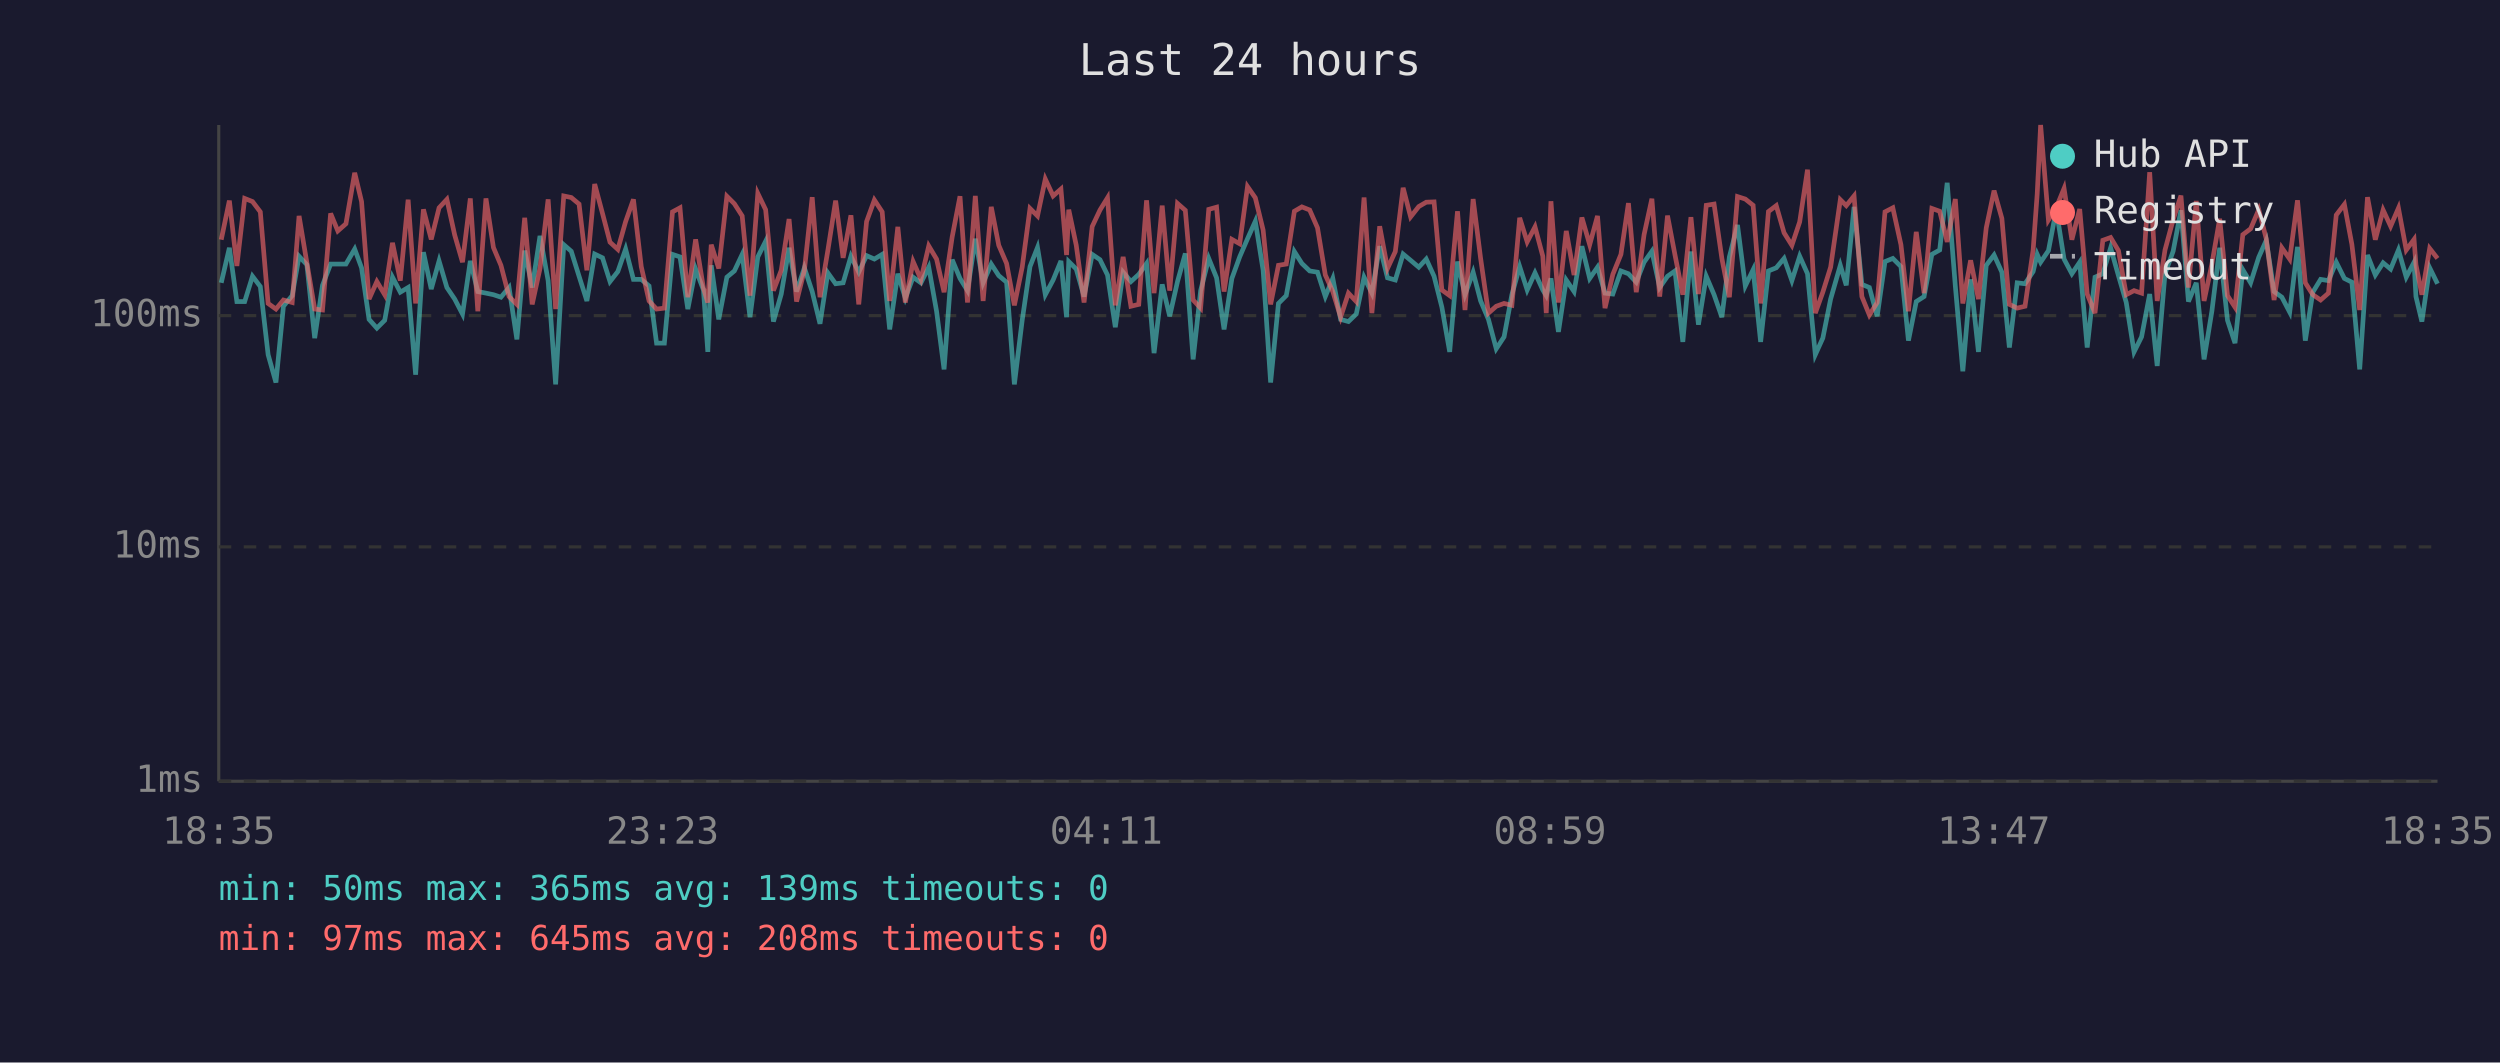
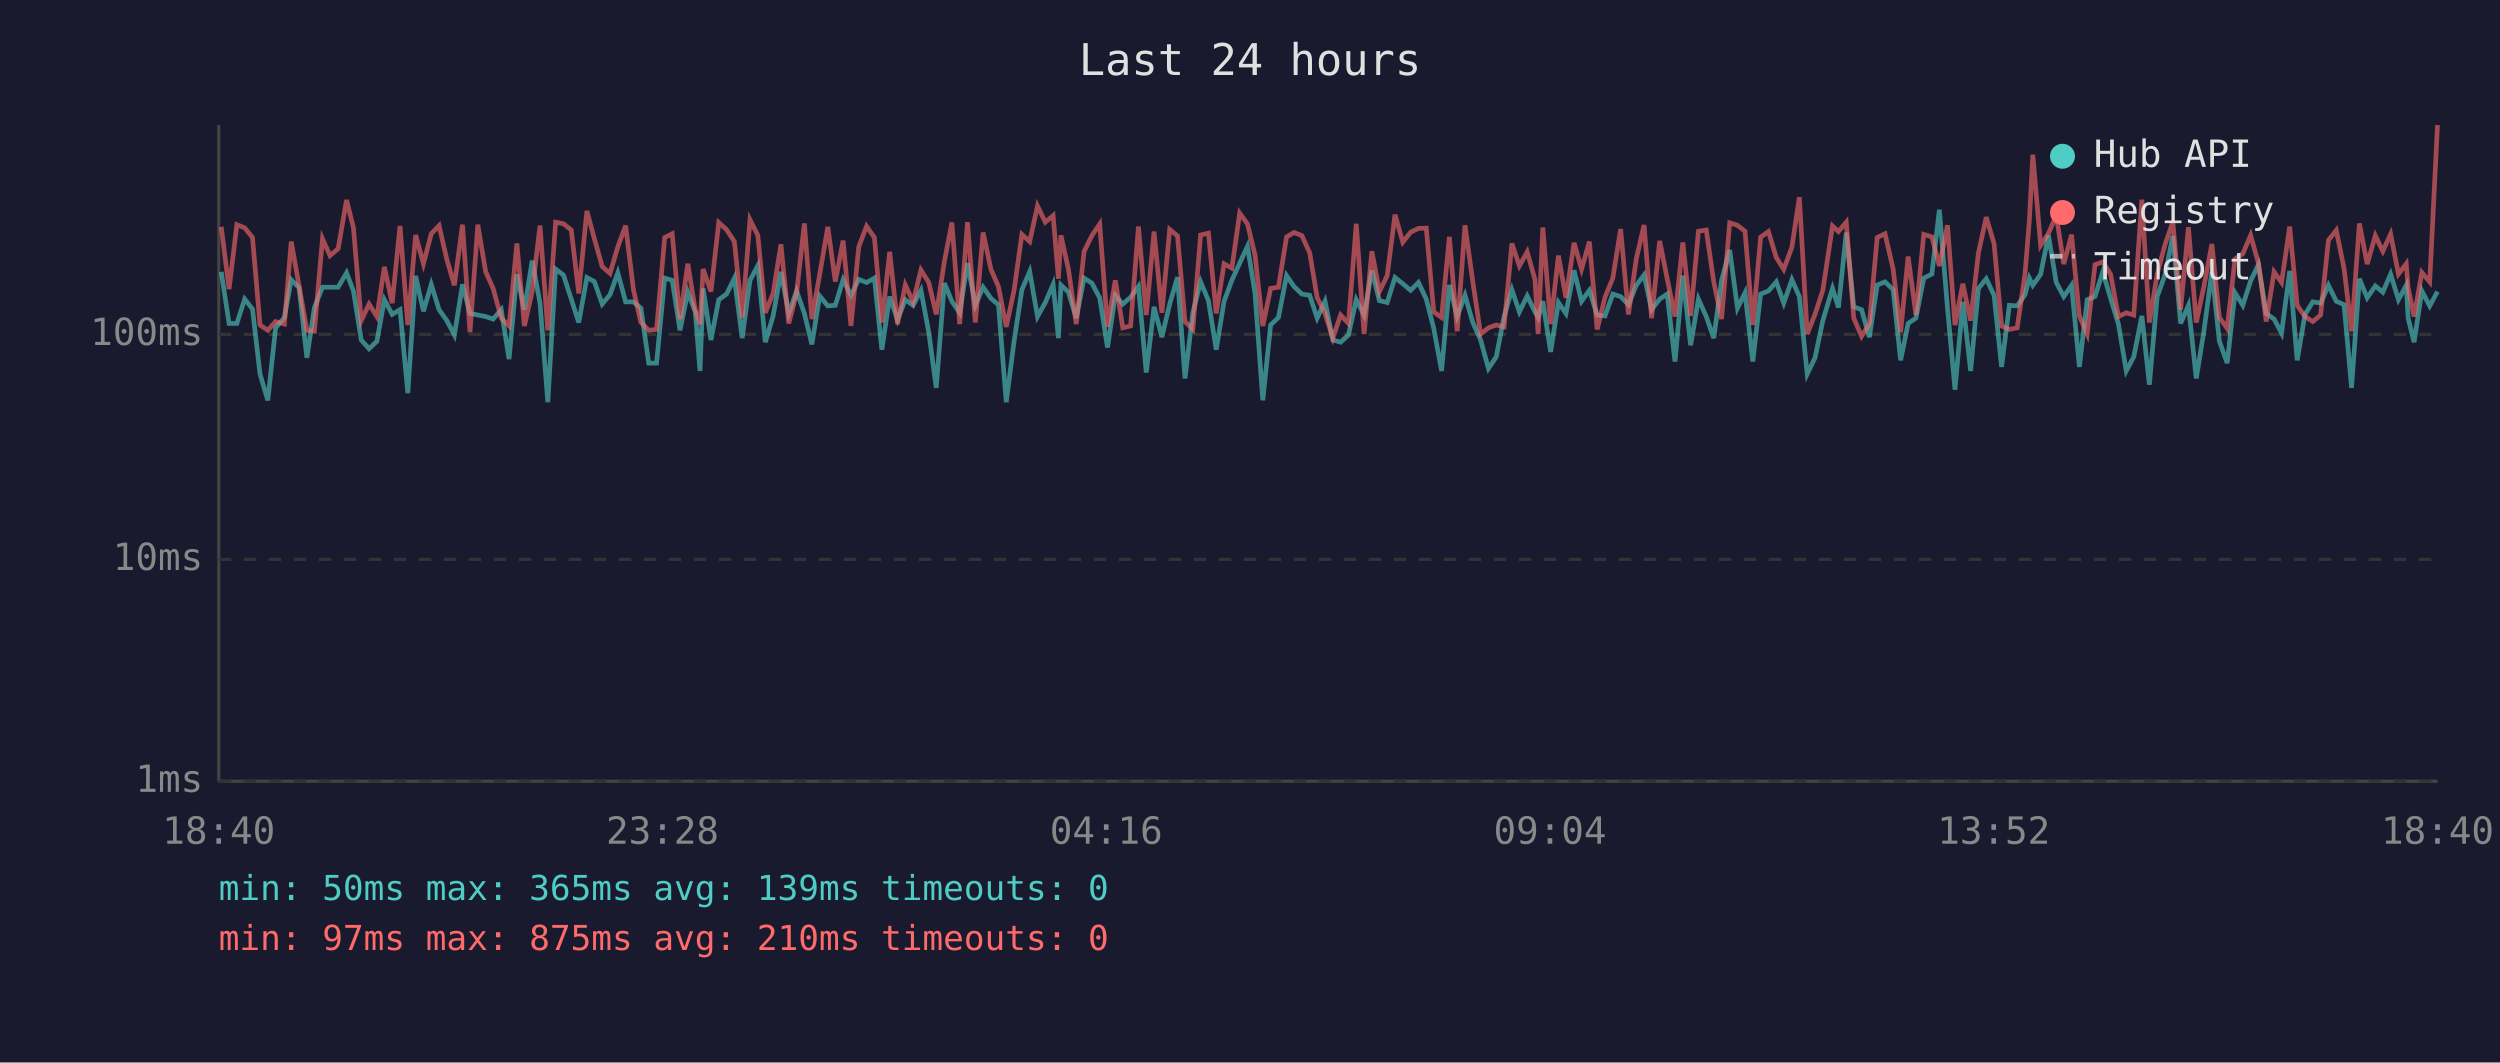
<svg xmlns="http://www.w3.org/2000/svg" viewBox="0 0 800 340" font-family="monospace" font-size="12">
  <rect width="800" height="340" fill="#1a1a2e" />
  <text x="400" y="24" fill="#e0e0e0" font-size="14" text-anchor="middle">Last 24 hours</text>
  <line x1="70" y1="40" x2="70" y2="250" stroke="#444" stroke-width="1" />
  <line x1="70" y1="250" x2="780" y2="250" stroke="#444" stroke-width="1" />
  <line x1="70" y1="250" x2="780" y2="250" stroke="#333" stroke-width="1" stroke-dasharray="4" />
  <text x="65" y="250" fill="#888" text-anchor="end" dominant-baseline="middle">1ms</text>
-   <line x1="70" y1="175" x2="780" y2="175" stroke="#333" stroke-width="1" stroke-dasharray="4" />
-   <text x="65" y="175" fill="#888" text-anchor="end" dominant-baseline="middle">10ms</text>
-   <line x1="70" y1="101" x2="780" y2="101" stroke="#333" stroke-width="1" stroke-dasharray="4" />
-   <text x="65" y="101" fill="#888" text-anchor="end" dominant-baseline="middle">100ms</text>
-   <text x="70" y="270" fill="#888" text-anchor="middle">18:35</text>
-   <text x="212" y="270" fill="#888" text-anchor="middle">23:23</text>
-   <text x="354" y="270" fill="#888" text-anchor="middle">04:11</text>
-   <text x="496" y="270" fill="#888" text-anchor="middle">08:59</text>
-   <text x="638" y="270" fill="#888" text-anchor="middle">13:47</text>
-   <text x="780" y="270" fill="#888" text-anchor="middle">18:35</text>
-   <polyline points="70.8,90.5 73.4,79.3 75.8,96.5 78.3,96.5 80.8,88.4 83.3,91.7 85.8,113.5 88.3,122.4 90.7,98.0 93.5,94.6 95.7,82.0 98.2,84.7 100.7,108.2 103.2,91.3 105.8,84.5 108.1,84.5 110.7,84.5 113.5,79.7 115.7,85.7 118.1,102.2 120.6,105.0 123.1,102.5 125.6,88.7 128.1,93.5 130.6,92.0 133.0,119.9 135.5,80.7 138.0,92.5 140.5,83.5 143.0,92.0 145.5,95.7 148.0,100.5 150.5,83.5 152.9,93.3 155.5,93.8 157.9,94.3 160.3,95.1 162.9,92.0 165.4,108.6 167.9,80.2 170.3,92.0 172.8,75.5 175.4,89.8 177.8,123.0 180.4,78.3 182.8,80.4 185.3,88.4 187.8,96.3 190.3,81.3 192.8,82.5 195.2,90.1 197.7,86.9 200.2,79.7 202.7,89.4 205.2,89.4 207.7,91.5 210.1,109.8 212.6,109.8 215.2,81.4 217.6,82.2 220.1,98.9 222.6,86.1 225.1,92.8 226.5,112.6 227.6,84.9 230.0,102.2 232.6,88.7 235.0,86.7 237.5,81.4 240.0,101.5 242.5,82.2 245.0,77.2 247.5,102.9 250.0,94.1 252.5,79.3 254.9,93.3 257.4,85.7 259.9,93.3 262.4,103.6 264.9,87.3 267.4,90.8 269.8,90.5 272.3,82.0 274.8,87.1 277.3,81.8 279.8,82.9 282.3,81.4 284.7,105.4 287.3,87.6 289.7,95.4 292.2,88.7 294.7,90.5 297.2,85.5 299.7,99.6 302.1,118.2 304.7,83.1 307.2,89.1 309.6,93.0 312.1,76.4 314.6,90.5 317.2,84.5 319.6,88.2 322.1,90.3 324.6,123.0 327.1,102.5 329.6,85.3 332.0,79.2 334.5,94.3 337.0,89.6 339.5,83.5 341.3,101.5 342.0,83.7 344.4,86.1 346.9,94.9 349.5,81.4 352.0,83.1 354.4,88.0 356.9,104.7 359.4,87.1 361.9,90.1 364.4,87.8 366.9,84.3 369.3,113.0 371.9,91.0 374.3,101.2 376.8,90.1 379.3,81.1 381.8,115.0 384.2,93.0 386.8,82.7 389.3,88.9 391.7,105.4 394.2,89.1 396.7,82.2 399.2,76.4 401.7,70.8 404.2,86.5 406.6,122.4 409.1,97.1 411.6,94.6 414.2,80.5 416.6,84.3 419.1,86.7 421.6,87.1 424.1,94.9 426.5,89.1 429.0,102.2 431.5,102.9 434.0,100.5 436.5,88.7 439.0,93.8 441.5,78.8 444.0,88.9 446.5,89.6 449.0,81.3 451.4,83.3 454.0,85.5 456.4,82.9 458.9,88.4 461.4,98.3 463.9,112.6 466.4,83.7 468.8,94.3 471.4,87.1 473.8,96.3 476.3,102.2 478.8,111.6 481.3,107.8 483.8,94.3 486.3,85.3 488.7,92.8 491.2,87.3 493.7,92.8 494.8,94.6 496.3,89.1 498.7,106.2 501.2,89.6 503.7,93.3 506.2,78.8 508.7,89.1 511.2,85.5 513.6,93.8 516.1,94.1 518.7,86.7 521.1,87.6 523.6,90.3 526.1,83.9 528.6,80.4 531.1,92.0 533.6,88.4 536.0,86.7 538.5,109.4 541.1,80.5 543.5,103.9 546.0,88.4 548.5,94.3 551.0,101.5 553.4,82.2 556.0,72.0 558.5,91.5 561.0,86.3 563.4,109.4 565.9,86.7 568.4,85.7 570.9,82.7 573.4,89.8 575.9,82.0 578.4,87.6 580.9,113.5 583.3,108.2 585.8,95.7 588.9,84.9 590.8,91.3 593.3,66.2 595.8,91.0 598.2,92.0 600.7,101.2 603.2,83.7 605.7,82.7 608.3,85.3 610.7,109.0 613.2,96.5 615.7,94.9 618.2,81.4 620.7,80.0 623.1,58.5 625.7,91.5 628.1,118.8 630.6,89.4 633.1,112.6 635.6,84.9 638.1,81.6 640.6,87.1 643.0,111.2 645.5,90.5 648.0,90.8 650.6,86.9 651.9,81.4 653.0,83.9 655.5,80.2 658.0,67.1 660.5,82.9 663.0,87.6 665.5,83.9 667.9,111.2 670.4,88.7 672.9,87.6 675.4,79.3 677.9,88.2 680.4,96.8 682.9,112.6 685.3,107.8 687.9,94.1 690.3,117.1 692.8,87.6 695.4,80.4 697.9,67.3 700.3,96.5 702.8,90.5 705.3,115.0 707.8,99.6 710.3,79.3 712.8,102.5 715.2,109.8 717.7,86.3 720.2,90.5 722.8,82.3 725.2,76.9 727.7,93.3 730.2,95.1 732.7,99.9 735.2,79.0 737.7,109.0 740.1,93.5 742.6,89.4 745.1,89.8 747.6,83.9 750.2,89.1 752.6,90.3 755.1,118.2 757.6,81.6 760.1,88.0 762.6,84.1 765.0,86.1 767.5,80.0 770.0,88.7 772.5,83.9 773.1,94.9 775.0,102.9 777.5,85.7 780.0,90.8" fill="none" stroke="#4ecdc4" stroke-width="1.5" opacity="0.6" />
-   <polyline points="70.8,76.7 73.4,64.2 75.8,85.1 78.3,63.5 80.8,64.5 83.3,67.8 85.8,97.1 88.3,98.9 90.7,96.0 93.5,96.8 95.7,69.1 98.2,84.1 100.7,98.9 103.2,99.2 105.8,68.3 108.1,73.9 110.7,71.6 113.5,55.3 115.7,64.5 118.1,95.7 120.6,90.1 123.1,94.3 125.6,77.7 128.1,89.8 130.6,63.9 133.0,97.1 135.5,67.0 138.0,76.6 140.5,66.5 143.0,63.8 145.5,75.2 148.0,83.9 150.5,63.5 152.9,99.6 155.5,63.5 157.9,79.2 160.3,84.9 162.9,94.9 165.4,97.4 167.9,69.7 170.3,97.4 172.8,85.9 175.4,63.8 177.8,98.9 180.4,62.7 182.8,63.2 185.3,65.3 187.8,86.5 190.3,58.9 192.8,68.3 195.2,77.5 197.7,79.8 200.2,70.9 202.7,63.8 205.2,85.3 207.7,96.3 210.1,98.9 212.6,98.6 215.2,67.8 217.6,66.5 220.1,95.1 222.6,76.6 225.1,92.2 226.5,96.8 227.6,78.3 230.0,85.9 232.6,62.8 235.0,65.2 237.5,69.1 240.0,94.6 242.5,61.9 245.0,67.1 247.5,93.0 250.0,86.5 252.5,70.1 254.9,96.5 257.4,86.5 259.9,63.1 262.4,95.1 264.9,80.2 267.4,64.2 269.8,82.5 272.3,68.9 274.8,97.4 277.3,70.9 279.8,64.0 282.3,67.8 284.7,96.3 287.3,72.6 289.7,96.8 292.2,83.7 294.7,89.4 297.2,78.7 299.7,82.9 302.1,93.5 304.7,75.8 307.2,62.8 309.6,96.8 312.1,62.7 314.6,96.3 317.2,66.2 319.6,78.5 322.1,84.3 324.6,97.7 327.1,85.5 329.6,66.7 332.0,69.1 334.5,57.3 337.0,62.7 339.5,60.5 341.3,81.6 342.0,67.1 344.4,78.5 346.9,96.8 349.5,72.5 352.0,67.2 354.4,63.3 356.9,97.7 359.4,82.2 361.9,98.0 364.4,97.4 366.9,64.1 369.3,93.8 371.9,65.8 374.3,93.0 376.8,65.1 379.3,67.3 381.8,96.0 384.2,98.6 386.8,67.0 389.3,66.3 391.7,93.3 394.2,76.6 396.7,78.0 399.2,59.7 401.7,63.3 404.2,73.6 406.6,97.4 409.1,84.9 411.6,84.5 414.2,67.6 416.6,66.2 419.1,67.2 421.6,72.9 424.1,88.0 426.5,93.3 429.0,101.5 431.5,93.8 434.0,96.5 436.5,63.2 439.0,100.2 441.5,72.4 444.0,85.9 446.5,80.5 449.0,60.1 451.4,69.4 454.0,66.1 456.4,64.7 458.9,64.6 461.4,92.8 463.9,94.6 466.4,67.6 468.8,99.2 471.4,63.7 473.8,82.7 476.3,100.2 478.8,98.0 481.3,97.1 483.8,97.7 486.3,69.7 488.7,77.4 491.2,72.6 493.7,82.0 494.8,100.2 496.3,64.4 498.7,96.8 501.2,73.9 503.7,88.0 506.2,69.6 508.7,78.3 511.2,69.1 513.6,98.6 516.1,87.8 518.7,81.4 521.1,65.0 523.6,93.5 526.1,75.1 528.6,63.6 531.1,94.9 533.6,69.0 536.0,81.6 538.5,94.3 541.1,69.5 543.5,94.1 546.0,65.7 548.5,65.3 551.0,82.7 553.4,95.1 556.0,62.9 558.5,63.7 561.0,65.7 563.4,97.1 565.9,67.7 568.4,65.8 570.9,74.5 573.4,78.5 575.9,71.0 578.4,54.3 580.9,100.2 583.3,93.5 585.8,85.5 588.9,63.9 590.8,65.8 593.3,62.7 595.8,94.9 598.2,100.8 600.7,96.8 603.2,67.8 605.7,66.5 608.3,78.3 610.7,99.6 613.2,74.2 615.7,93.8 618.2,66.7 620.7,67.6 623.1,77.4 625.7,63.7 628.1,97.1 630.6,83.3 633.1,95.7 635.6,72.9 638.1,61.0 640.6,69.9 643.0,97.4 645.5,98.6 648.0,98.0 650.6,80.0 651.9,62.1 653.0,40.0 655.5,70.4 658.0,66.4 660.5,60.3 663.0,76.7 665.5,66.9 667.9,94.1 670.4,100.2 672.9,76.9 675.4,76.0 677.9,80.2 680.4,94.3 682.9,93.0 685.3,93.8 687.9,55.1 690.3,96.3 692.8,80.0 695.4,70.3 697.9,62.6 700.3,92.0 702.8,64.3 705.3,96.3 707.8,84.5 710.3,70.0 712.8,94.6 715.2,98.3 717.7,75.1 720.2,73.2 722.8,67.1 725.2,76.4 727.7,96.0 730.2,79.3 732.7,82.9 735.2,64.1 737.7,90.5 740.1,94.3 742.6,96.0 745.1,93.8 747.6,68.8 750.2,65.4 752.6,78.2 755.1,99.2 757.6,63.1 760.1,76.7 762.6,67.2 765.0,72.4 767.5,66.6 770.0,80.0 772.5,76.6 773.1,84.7 775.0,94.3 777.5,79.5 780.0,82.7" fill="none" stroke="#ff6b6b" stroke-width="1.5" opacity="0.6" />
+   <line x1="70" y1="179" x2="780" y2="179" stroke="#333" stroke-width="1" stroke-dasharray="4" />
+   <text x="65" y="179" fill="#888" text-anchor="end" dominant-baseline="middle">10ms</text>
+   <line x1="70" y1="107" x2="780" y2="107" stroke="#333" stroke-width="1" stroke-dasharray="4" />
+   <text x="65" y="107" fill="#888" text-anchor="end" dominant-baseline="middle">100ms</text>
+   <text x="70" y="270" fill="#888" text-anchor="middle">18:40</text>
+   <text x="212" y="270" fill="#888" text-anchor="middle">23:28</text>
+   <text x="354" y="270" fill="#888" text-anchor="middle">04:16</text>
+   <text x="496" y="270" fill="#888" text-anchor="middle">09:04</text>
+   <text x="638" y="270" fill="#888" text-anchor="middle">13:52</text>
+   <text x="780" y="270" fill="#888" text-anchor="middle">18:40</text>
+   <polyline points="70.8,87.0 73.3,103.5 75.8,103.5 78.3,95.7 80.8,98.9 83.2,119.7 85.7,128.1 88.2,104.9 91.0,101.6 93.2,89.5 95.7,92.1 98.2,114.5 100.6,98.4 103.2,91.9 105.6,91.9 108.2,91.9 110.9,87.3 113.1,93.1 115.6,108.8 118.1,111.6 120.6,109.2 123.0,95.9 125.5,100.6 128.0,99.1 130.5,125.8 133.0,88.3 135.5,99.6 138.0,91.0 140.5,99.1 143.0,102.6 145.4,107.2 148.0,91.0 150.4,100.3 152.9,100.8 155.4,101.3 157.8,102.1 160.4,99.1 162.9,114.9 165.4,87.8 167.8,99.1 170.3,83.4 172.8,97.0 175.3,128.7 177.8,86.1 180.3,88.0 182.8,95.7 185.2,103.2 187.8,88.8 190.2,90.1 192.7,97.3 195.2,94.3 197.7,87.3 200.2,96.6 202.7,96.6 205.1,98.6 207.6,116.2 210.1,116.2 212.7,89.0 215.1,89.7 217.6,105.7 220.1,93.5 222.5,99.8 224.0,118.7 225.0,92.3 227.5,108.8 230.0,95.9 232.5,94.1 235.0,89.0 237.5,108.2 240.0,89.7 242.5,85.0 244.9,109.5 247.4,101.1 249.9,87.0 252.4,100.3 254.9,93.1 257.4,100.3 259.8,110.2 262.3,94.7 264.9,97.9 267.3,97.7 269.8,89.5 272.3,94.5 274.8,89.4 277.3,90.4 279.8,89.0 282.2,111.9 284.7,94.9 287.2,102.4 289.7,95.9 292.2,97.7 294.7,92.9 297.2,106.3 299.6,124.1 302.2,90.6 304.6,96.4 307.1,100.1 309.6,84.2 312.1,97.7 314.6,91.9 317.1,95.5 319.5,97.5 322.0,128.7 324.5,109.2 327.0,92.7 329.5,86.9 332.0,101.3 334.5,96.8 337.0,91.0 338.7,108.2 339.5,91.2 341.9,93.5 344.4,101.8 346.9,89.0 349.4,90.6 351.9,95.3 354.4,111.2 356.9,94.5 359.3,97.3 361.8,95.1 364.3,91.7 366.8,119.2 369.3,98.2 371.8,107.9 374.3,97.3 376.8,88.7 379.2,121.1 381.7,100.1 384.2,90.2 386.7,96.2 389.2,111.9 391.7,96.4 394.2,89.7 396.7,84.2 399.2,78.8 401.6,93.9 404.1,128.1 406.6,104.0 409.1,101.6 411.7,88.2 414.1,91.7 416.6,94.1 419.1,94.5 421.5,101.8 424.0,96.4 426.5,108.8 429.0,109.5 431.5,107.2 434.0,95.9 436.5,100.8 439.0,86.5 441.4,96.2 443.9,96.8 446.4,88.8 448.9,90.8 451.4,92.9 453.9,90.4 456.4,95.7 458.8,105.1 461.3,118.7 463.8,91.2 466.3,101.3 468.8,94.5 471.3,103.2 473.8,108.8 476.3,117.9 478.8,114.2 481.3,101.3 483.8,92.7 486.2,99.8 488.7,94.7 491.2,99.8 492.2,101.6 493.7,96.4 496.2,112.6 498.7,96.8 501.1,100.3 503.7,86.5 506.1,96.4 508.6,92.9 511.1,100.8 513.6,101.1 516.1,94.1 518.6,94.9 521.1,97.5 523.6,91.3 526.1,88.0 528.5,99.1 531.1,95.7 533.5,94.1 536.0,115.7 538.5,88.2 541.0,110.5 543.5,95.7 546.0,101.3 548.4,108.2 550.9,89.7 553.5,80.0 556.0,98.6 558.4,93.7 560.9,115.7 563.4,94.1 565.9,93.1 568.4,90.2 570.8,97.0 573.4,89.5 575.8,94.9 578.3,119.7 580.8,114.5 583.3,102.6 586.4,92.3 588.3,98.4 590.8,74.4 593.2,98.2 595.7,99.1 598.2,107.9 600.7,91.2 603.2,90.2 605.8,92.7 608.2,115.3 610.6,103.5 613.1,101.8 615.6,89.0 618.2,87.7 620.6,67.1 623.2,98.6 625.6,124.7 628.1,96.6 630.6,118.7 633.1,92.3 635.6,89.2 638.1,94.5 640.5,117.4 643.0,97.7 645.5,97.9 648.0,94.3 649.4,89.0 650.5,91.3 653.0,87.8 655.5,75.3 658.0,90.4 660.4,94.9 662.9,91.3 665.4,117.4 667.9,95.9 670.4,94.9 672.9,87.0 675.4,95.5 677.9,103.7 680.4,118.7 682.8,114.2 685.4,101.1 687.8,123.1 690.3,94.9 692.8,88.0 695.3,75.5 697.8,103.5 700.3,97.7 702.8,121.1 705.2,106.3 707.8,87.0 710.2,109.2 712.7,116.2 715.2,93.7 717.7,97.7 720.2,89.9 722.7,84.7 725.2,100.3 727.7,102.1 730.1,106.6 732.7,86.7 735.1,115.3 737.6,100.6 740.1,96.6 742.6,97.0 745.1,91.3 747.6,96.4 750.1,97.5 752.5,124.1 755.0,89.2 757.5,95.3 760.1,91.5 762.5,93.5 765.0,87.7 767.5,95.9 770.0,91.3 770.6,101.8 772.5,109.5 775.0,93.1 777.5,97.9 780.0,93.3" fill="none" stroke="#4ecdc4" stroke-width="1.5" opacity="0.6" />
+   <polyline points="70.8,72.6 73.3,92.5 75.8,71.9 78.3,72.9 80.8,76.0 83.2,104.0 85.7,105.7 88.2,102.9 91.0,103.7 93.2,77.3 95.7,91.5 98.2,105.7 100.6,106.0 103.2,76.4 105.6,81.8 108.2,79.6 110.9,64.0 113.1,72.9 115.6,102.6 118.1,97.3 120.6,101.3 123.0,85.4 125.5,97.0 128.0,72.3 130.5,104.0 133.0,75.2 135.5,84.4 138.0,74.8 140.5,72.2 143.0,83.1 145.4,91.3 148.0,71.9 150.4,106.3 152.9,71.9 155.4,86.9 157.8,92.3 160.4,101.8 162.9,104.3 165.4,77.9 167.8,104.3 170.3,93.3 172.8,72.2 175.3,105.7 177.8,71.1 180.3,71.6 182.8,73.6 185.2,93.9 187.8,67.5 190.2,76.4 192.7,85.3 195.2,87.5 197.7,79.0 200.2,72.2 202.7,92.7 205.1,103.2 207.6,105.7 210.1,105.4 212.7,76.0 215.1,74.8 217.6,102.1 220.1,84.4 222.5,99.3 224.0,103.7 225.0,86.1 227.5,93.3 230.0,71.2 232.5,73.5 235.0,77.3 237.5,101.6 240.0,70.3 242.5,75.3 244.9,100.1 247.4,93.9 249.9,78.2 252.4,103.5 254.9,93.9 257.4,71.5 259.8,102.1 262.3,87.8 264.9,72.6 267.3,90.1 269.8,77.0 272.3,104.3 274.8,79.0 277.3,72.4 279.8,76.0 282.2,103.2 284.7,80.6 287.2,103.7 289.7,91.2 292.2,96.6 294.7,86.4 297.2,90.4 299.6,100.6 302.2,83.7 304.6,71.2 307.1,103.7 309.6,71.1 312.1,103.2 314.6,74.4 317.1,86.2 319.5,91.7 322.0,104.6 324.5,92.9 327.0,75.0 329.5,77.3 332.0,65.9 334.5,71.1 337.0,69.0 338.7,89.2 339.5,75.3 341.9,86.2 344.4,103.7 346.9,80.5 349.4,75.4 351.9,71.7 354.4,104.6 356.9,89.7 359.3,104.9 361.8,104.3 364.3,72.5 366.8,100.8 369.3,74.1 371.8,100.1 374.3,73.4 376.8,75.5 379.2,102.9 381.7,105.4 384.2,75.2 386.7,74.6 389.2,100.3 391.7,84.4 394.2,85.8 396.7,68.2 399.2,71.7 401.6,81.6 404.1,104.3 406.6,92.3 409.1,91.9 411.7,75.8 414.1,74.4 416.6,75.4 419.1,80.9 421.5,95.3 424.0,100.3 426.5,108.2 429.0,100.8 431.5,103.5 434.0,71.6 436.5,106.9 439.0,80.4 441.4,93.3 443.9,88.2 446.4,68.7 448.9,77.5 451.4,74.3 453.9,73.1 456.4,73.0 458.8,99.8 461.3,101.6 463.8,75.8 466.3,106.0 468.8,72.1 471.3,90.2 473.8,106.9 476.3,104.9 478.8,104.0 481.3,104.6 483.8,77.9 486.2,85.1 488.7,80.6 491.2,89.5 492.2,106.9 493.7,72.8 496.2,103.7 498.7,81.8 501.1,95.3 503.7,77.7 506.1,86.1 508.6,77.3 511.1,105.4 513.6,95.1 516.1,89.0 518.6,73.3 521.1,100.6 523.6,82.9 526.1,72.0 528.5,101.8 531.1,77.1 533.5,89.2 536.0,101.3 538.5,77.6 541.0,101.1 543.5,74.0 546.0,73.6 548.4,90.2 550.9,102.1 553.5,71.3 556.0,72.1 558.4,74.0 560.9,104.0 563.4,75.9 565.9,74.1 568.4,82.4 570.8,86.2 573.4,79.1 575.8,63.1 578.3,106.9 580.8,100.6 583.3,92.9 586.4,72.3 588.3,74.1 590.8,71.1 593.2,101.8 595.7,107.6 598.2,103.7 600.7,76.0 603.2,74.8 605.8,86.1 608.2,106.3 610.6,82.1 613.1,100.8 615.6,75.0 618.2,75.8 620.6,85.1 623.2,72.1 625.6,104.0 628.1,90.8 630.6,102.6 633.1,80.9 635.6,69.5 638.1,78.0 640.5,104.3 643.0,105.4 645.5,104.9 648.0,87.7 649.4,70.5 650.5,49.5 653.0,78.5 655.5,74.7 658.0,68.9 660.4,84.5 662.9,75.1 665.4,101.1 667.9,106.9 670.4,84.7 672.9,83.8 675.4,87.8 677.9,101.3 680.4,100.1 682.8,100.8 685.4,63.9 687.8,103.2 690.3,87.7 692.8,78.3 695.3,71.0 697.8,99.1 700.3,72.7 702.8,103.2 705.2,91.9 707.8,78.1 710.2,101.6 712.7,105.1 715.2,82.9 717.7,81.2 720.2,75.3 722.7,84.2 725.2,102.9 727.7,87.0 730.1,90.4 732.7,72.5 735.1,97.7 737.6,101.3 740.1,102.9 742.6,100.8 745.1,76.9 747.6,73.7 750.1,85.9 752.5,106.0 755.0,71.5 757.5,84.5 760.1,75.4 762.5,80.4 765.0,74.9 767.5,87.7 770.0,84.4 770.6,92.1 772.5,101.3 775.0,87.2 777.5,90.2 780.0,40.0" fill="none" stroke="#ff6b6b" stroke-width="1.5" opacity="0.6" />
  <circle cx="660" cy="50" r="4" fill="#4ecdc4" />
  <text x="670" y="50" fill="#e0e0e0" dominant-baseline="middle">Hub API</text>
  <circle cx="660" cy="68" r="4" fill="#ff6b6b" />
  <text x="670" y="68" fill="#e0e0e0" dominant-baseline="middle">Registry</text>
  <line x1="656" y1="82" x2="664" y2="82" stroke="#e0e0e0" stroke-width="1.5" stroke-dasharray="4,3" opacity="0.7" />
  <text x="670" y="86" fill="#e0e0e0" dominant-baseline="middle">Timeout</text>
  <text x="70" y="288" fill="#4ecdc4" font-size="11">min: 50ms  max: 365ms  avg: 139ms  timeouts: 0</text>
-   <text x="70" y="304" fill="#ff6b6b" font-size="11">min: 97ms  max: 645ms  avg: 208ms  timeouts: 0</text>
+   <text x="70" y="304" fill="#ff6b6b" font-size="11">min: 97ms  max: 875ms  avg: 210ms  timeouts: 0</text>
</svg>
